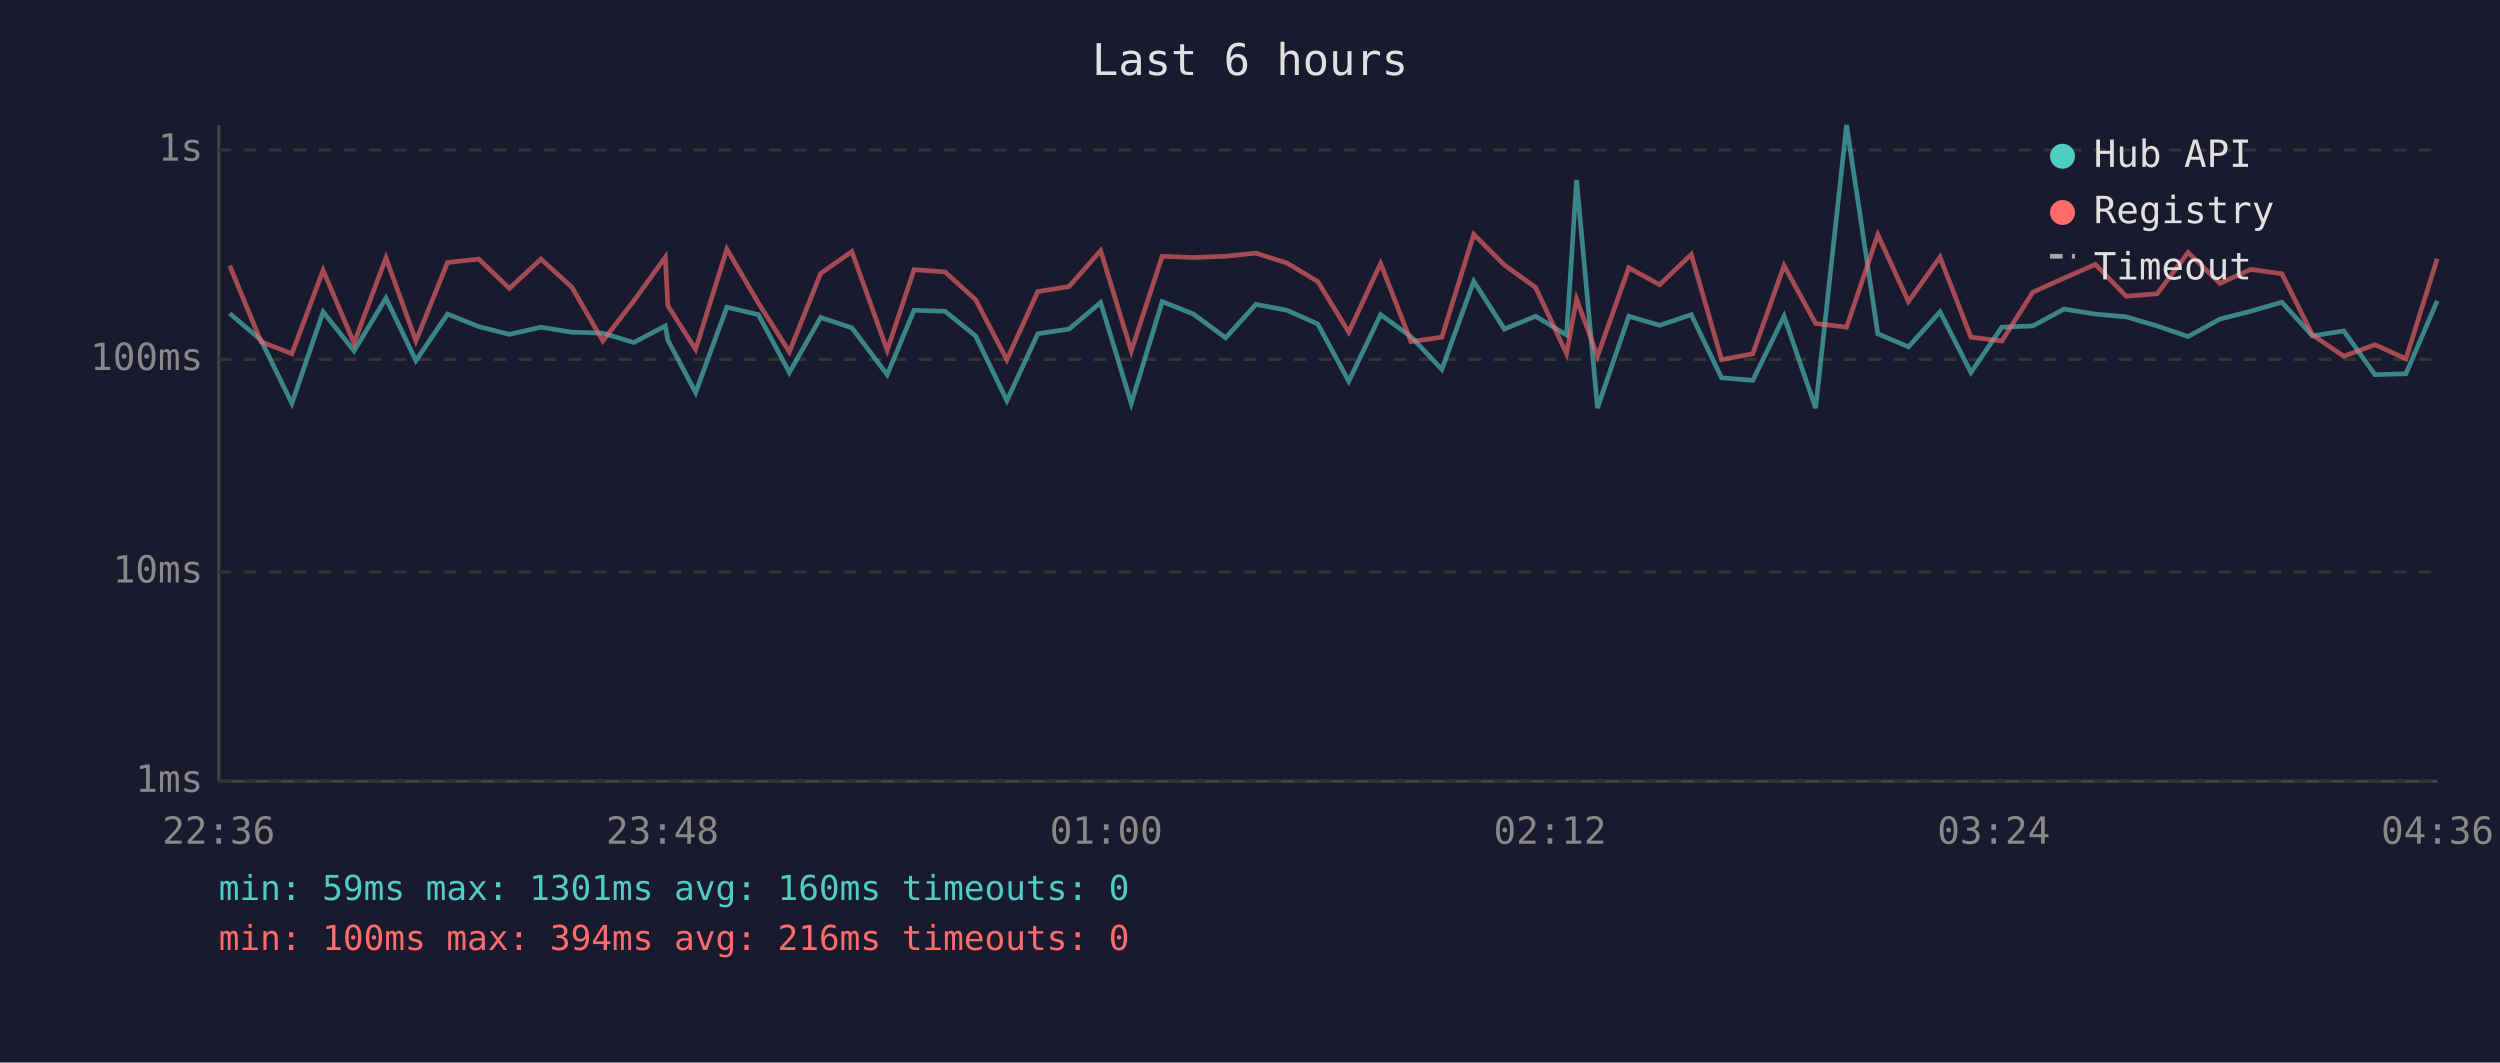
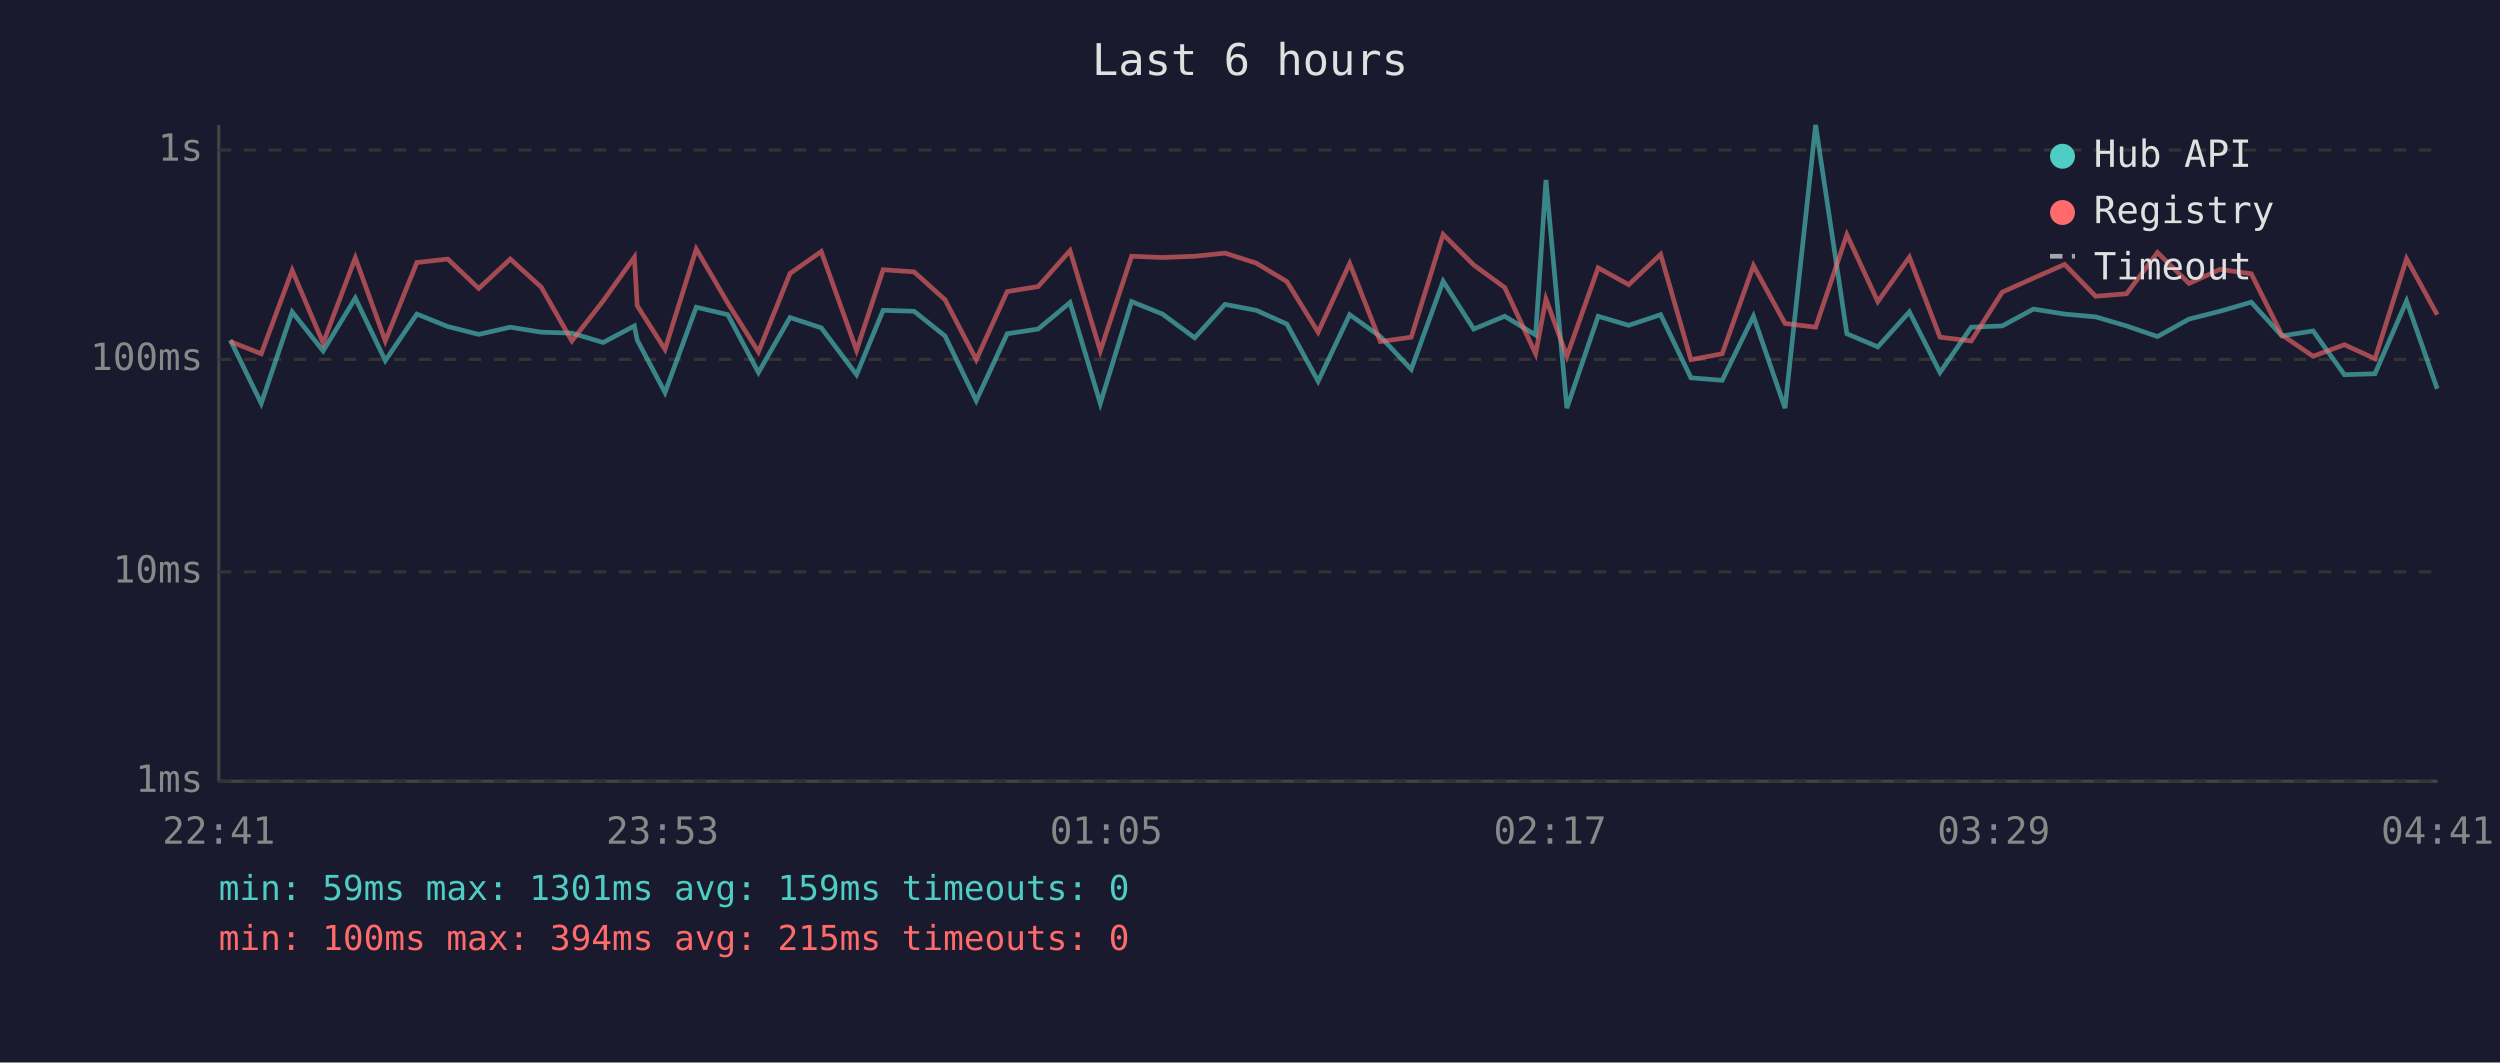
<svg xmlns="http://www.w3.org/2000/svg" viewBox="0 0 800 340" font-family="monospace" font-size="12">
  <rect width="800" height="340" fill="#1a1a2e" />
  <text x="400" y="24" fill="#e0e0e0" font-size="14" text-anchor="middle">Last 6 hours</text>
  <line x1="70" y1="40" x2="70" y2="250" stroke="#444" stroke-width="1" />
  <line x1="70" y1="250" x2="780" y2="250" stroke="#444" stroke-width="1" />
  <line x1="70" y1="250" x2="780" y2="250" stroke="#333" stroke-width="1" stroke-dasharray="4" />
  <text x="65" y="250" fill="#888" text-anchor="end" dominant-baseline="middle">1ms</text>
  <line x1="70" y1="183" x2="780" y2="183" stroke="#333" stroke-width="1" stroke-dasharray="4" />
  <text x="65" y="183" fill="#888" text-anchor="end" dominant-baseline="middle">10ms</text>
  <line x1="70" y1="115" x2="780" y2="115" stroke="#333" stroke-width="1" stroke-dasharray="4" />
  <text x="65" y="115" fill="#888" text-anchor="end" dominant-baseline="middle">100ms</text>
  <line x1="70" y1="48" x2="780" y2="48" stroke="#333" stroke-width="1" stroke-dasharray="4" />
  <text x="65" y="48" fill="#888" text-anchor="end" dominant-baseline="middle">1s</text>
-   <text x="70" y="270" fill="#888" text-anchor="middle">22:36</text>
-   <text x="212" y="270" fill="#888" text-anchor="middle">23:48</text>
-   <text x="354" y="270" fill="#888" text-anchor="middle">01:00</text>
-   <text x="496" y="270" fill="#888" text-anchor="middle">02:12</text>
-   <text x="638" y="270" fill="#888" text-anchor="middle">03:24</text>
-   <text x="780" y="270" fill="#888" text-anchor="middle">04:36</text>
-   <polyline points="73.5,100.3 83.5,108.8 93.4,129.1 103.4,99.8 113.3,112.3 123.5,95.4 133.1,115.4 143.2,100.5 153.2,104.5 163.0,107.0 173.1,104.7 183.0,106.3 192.9,106.6 202.8,109.6 212.9,104.3 213.7,108.8 222.6,125.6 232.6,98.3 242.7,100.7 252.6,119.2 262.6,101.6 272.6,104.9 283.9,119.9 292.5,99.3 302.4,99.6 312.2,107.5 322.2,128.2 332.1,106.8 342.1,105.3 352.2,96.8 362.0,129.1 371.9,96.5 381.9,100.5 392.2,108.1 401.9,97.4 411.9,99.3 421.7,103.7 431.6,122.0 441.8,100.7 451.5,107.7 461.4,118.2 471.6,90.0 481.4,105.3 491.4,101.2 501.3,107.2 504.5,57.6 511.2,130.6 521.2,101.2 531.1,104.1 541.2,100.7 550.9,120.9 560.9,121.7 570.9,101.2 581.0,130.6 590.9,40.0 600.9,106.8 610.7,111.0 620.8,99.8 630.7,119.2 640.6,104.7 650.5,104.3 660.5,98.9 670.5,100.5 680.4,101.4 690.3,104.3 700.2,107.7 710.4,102.1 720.2,99.6 730.2,96.7 740.0,107.5 750.0,105.9 760.0,119.9 769.9,119.6 779.9,96.3" fill="none" stroke="#4ecdc4" stroke-width="1.5" opacity="0.6" />
-   <polyline points="73.5,85.0 83.5,109.3 93.4,113.2 103.4,86.5 113.3,109.8 123.5,82.5 133.1,109.1 143.2,84.0 153.2,82.9 163.0,92.3 173.1,82.9 183.0,91.9 192.9,109.1 202.8,96.3 212.9,82.3 213.7,97.8 222.6,111.8 232.6,79.7 242.7,97.0 252.6,112.6 262.6,87.5 272.6,80.5 283.9,112.1 292.5,86.3 302.4,87.0 312.2,95.9 322.2,115.1 332.1,93.3 342.1,91.7 352.2,80.2 362.0,112.3 371.9,82.0 381.9,82.4 392.2,82.0 401.9,81.0 411.9,84.2 421.7,90.1 431.6,106.3 441.8,84.3 451.5,109.3 461.4,107.9 471.6,75.0 481.4,84.8 491.4,92.0 501.3,113.2 504.5,95.7 511.2,114.0 521.2,85.7 531.1,91.1 541.2,81.4 550.9,115.1 560.9,113.2 570.9,85.0 581.0,103.5 590.9,104.7 600.9,75.1 610.7,96.5 620.8,82.3 630.7,107.9 640.6,109.1 650.5,93.5 660.5,89.0 670.5,84.6 680.4,94.8 690.3,94.0 700.2,80.8 710.4,90.7 720.2,86.2 730.2,87.6 740.0,107.2 750.0,114.0 760.0,110.3 769.9,114.8 779.9,82.8" fill="none" stroke="#ff6b6b" stroke-width="1.5" opacity="0.6" />
+   <text x="70" y="270" fill="#888" text-anchor="middle">22:41</text>
+   <text x="212" y="270" fill="#888" text-anchor="middle">23:53</text>
+   <text x="354" y="270" fill="#888" text-anchor="middle">01:05</text>
+   <text x="496" y="270" fill="#888" text-anchor="middle">02:17</text>
+   <text x="638" y="270" fill="#888" text-anchor="middle">03:29</text>
+   <text x="780" y="270" fill="#888" text-anchor="middle">04:41</text>
+   <polyline points="73.7,108.8 83.6,129.1 93.5,99.8 103.4,112.3 113.7,95.4 123.3,115.4 133.4,100.5 143.3,104.5 153.2,107.0 163.3,104.7 173.2,106.3 183.0,106.6 193.0,109.6 203.0,104.3 203.9,108.8 212.8,125.6 222.8,98.3 232.9,100.7 242.7,119.2 252.8,101.6 262.8,104.9 274.1,119.9 282.6,99.3 292.5,99.6 302.4,107.5 312.4,128.2 322.3,106.8 332.2,105.3 342.4,96.8 352.1,129.1 362.1,96.5 372.0,100.5 382.3,108.1 392.0,97.4 402.0,99.3 411.8,103.7 421.8,122.0 431.9,100.7 441.7,107.7 451.6,118.2 461.8,90.0 471.6,105.3 481.5,101.2 491.4,107.2 494.7,57.6 501.4,130.6 511.4,101.2 521.2,104.1 531.4,100.7 541.1,120.9 551.1,121.7 561.1,101.2 571.2,130.6 581.0,40.0 591.0,106.8 600.9,111.0 611.0,99.8 620.8,119.2 630.8,104.7 640.7,104.3 650.7,98.9 660.7,100.5 670.6,101.4 680.5,104.3 690.4,107.7 700.5,102.1 710.4,99.6 720.4,96.7 730.2,107.5 740.2,105.9 750.2,119.9 760.0,119.6 770.1,96.3 779.9,124.4" fill="none" stroke="#4ecdc4" stroke-width="1.5" opacity="0.6" />
+   <polyline points="73.7,109.3 83.6,113.2 93.5,86.5 103.4,109.8 113.7,82.5 123.3,109.1 133.4,84.0 143.3,82.9 153.2,92.3 163.3,82.9 173.2,91.9 183.0,109.1 193.0,96.3 203.0,82.3 203.9,97.8 212.8,111.8 222.8,79.7 232.9,97.0 242.7,112.6 252.8,87.5 262.8,80.5 274.1,112.1 282.6,86.3 292.5,87.0 302.4,95.9 312.4,115.1 322.3,93.3 332.2,91.7 342.4,80.2 352.1,112.3 362.1,82.0 372.0,82.4 382.3,82.0 392.0,81.0 402.0,84.2 411.8,90.1 421.8,106.3 431.9,84.3 441.7,109.3 451.6,107.9 461.8,75.0 471.6,84.8 481.5,92.0 491.4,113.2 494.7,95.7 501.4,114.0 511.4,85.7 521.2,91.1 531.4,81.4 541.1,115.1 551.1,113.2 561.1,85.0 571.2,103.5 581.0,104.7 591.0,75.1 600.9,96.5 611.0,82.3 620.8,107.9 630.8,109.1 640.7,93.5 650.7,89.0 660.7,84.6 670.6,94.8 680.5,94.0 690.4,80.8 700.5,90.7 710.4,86.2 720.4,87.6 730.2,107.2 740.2,114.0 750.2,110.3 760.0,114.8 770.1,82.8 779.9,100.7" fill="none" stroke="#ff6b6b" stroke-width="1.5" opacity="0.6" />
  <circle cx="660" cy="50" r="4" fill="#4ecdc4" />
  <text x="670" y="50" fill="#e0e0e0" dominant-baseline="middle">Hub API</text>
  <circle cx="660" cy="68" r="4" fill="#ff6b6b" />
  <text x="670" y="68" fill="#e0e0e0" dominant-baseline="middle">Registry</text>
  <line x1="656" y1="82" x2="664" y2="82" stroke="#e0e0e0" stroke-width="1.5" stroke-dasharray="4,3" opacity="0.7" />
  <text x="670" y="86" fill="#e0e0e0" dominant-baseline="middle">Timeout</text>
-   <text x="70" y="288" fill="#4ecdc4" font-size="11">min: 59ms  max: 1301ms  avg: 160ms  timeouts: 0</text>
-   <text x="70" y="304" fill="#ff6b6b" font-size="11">min: 100ms  max: 394ms  avg: 216ms  timeouts: 0</text>
+   <text x="70" y="288" fill="#4ecdc4" font-size="11">min: 59ms  max: 1301ms  avg: 159ms  timeouts: 0</text>
+   <text x="70" y="304" fill="#ff6b6b" font-size="11">min: 100ms  max: 394ms  avg: 215ms  timeouts: 0</text>
</svg>
